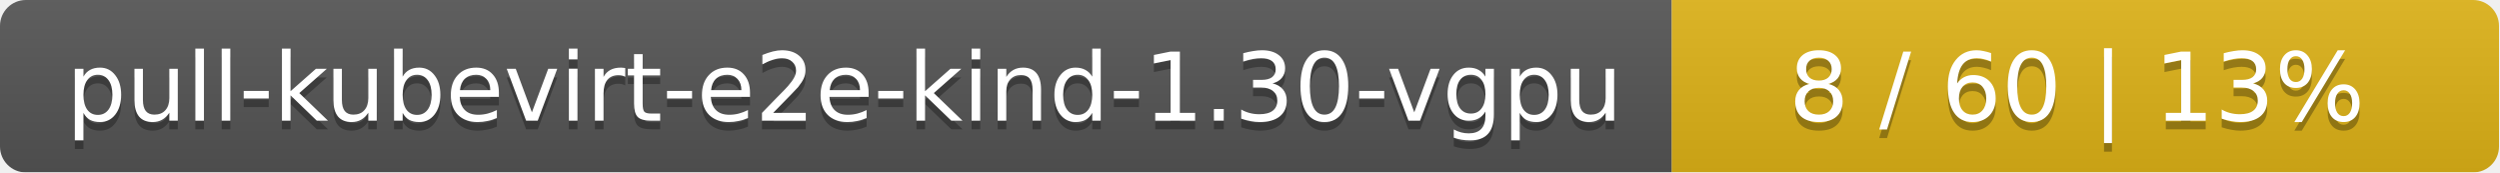
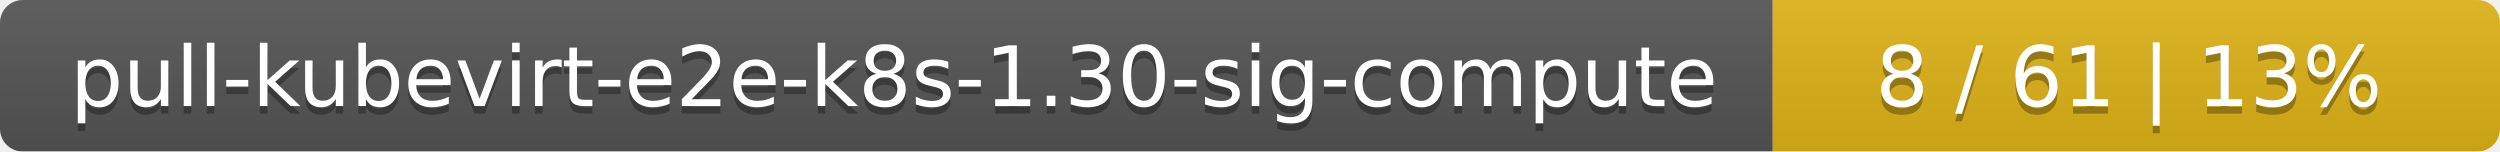
- <svg xmlns="http://www.w3.org/2000/svg" width="290" height="20">
+ <svg xmlns="http://www.w3.org/2000/svg" width="330" height="20">
  <linearGradient id="smooth" x2="0" y2="100%">
    <stop offset="0" stop-color="#bbb" stop-opacity=".1" />
    <stop offset="1" stop-opacity=".1" />
  </linearGradient>
  <mask id="round">
-     <rect width="290" height="20" rx="3" fill="#fff" />
+     <rect width="330" height="20" rx="3" fill="#fff" />
  </mask>
  <g mask="url(#round)">
-     <rect width="194" height="20" fill="#555" />
-     <rect x="194" width="96" height="20" fill="#dfb317" />
-     <rect width="290" height="20" fill="url(#smooth)" />
+     <rect width="234" height="20" fill="#555" />
+     <rect x="234" width="96" height="20" fill="#dfb317" />
+     <rect width="330" height="20" fill="url(#smooth)" />
  </g>
  <g fill="#fff" text-anchor="middle" font-family="DejaVu Sans,Verdana,Geneva,sans-serif" font-size="11">
-     <text x="98" y="15" fill="#010101" fill-opacity=".3">pull-kubevirt-e2e-kind-1.30-vgpu</text>
-     <text x="98" y="14">pull-kubevirt-e2e-kind-1.30-vgpu</text>
-     <text x="241" y="15" fill="#010101" fill-opacity=".3">8 / 60    |    13%</text>
-     <text x="241" y="14">8 / 60    |    13%</text>
+     <text x="118" y="15" fill="#010101" fill-opacity=".3">pull-kubevirt-e2e-k8s-1.30-sig-compute</text>
+     <text x="118" y="14">pull-kubevirt-e2e-k8s-1.30-sig-compute</text>
+     <text x="281" y="15" fill="#010101" fill-opacity=".3">8 / 61    |    13%</text>
+     <text x="281" y="14">8 / 61    |    13%</text>
  </g>
</svg>
